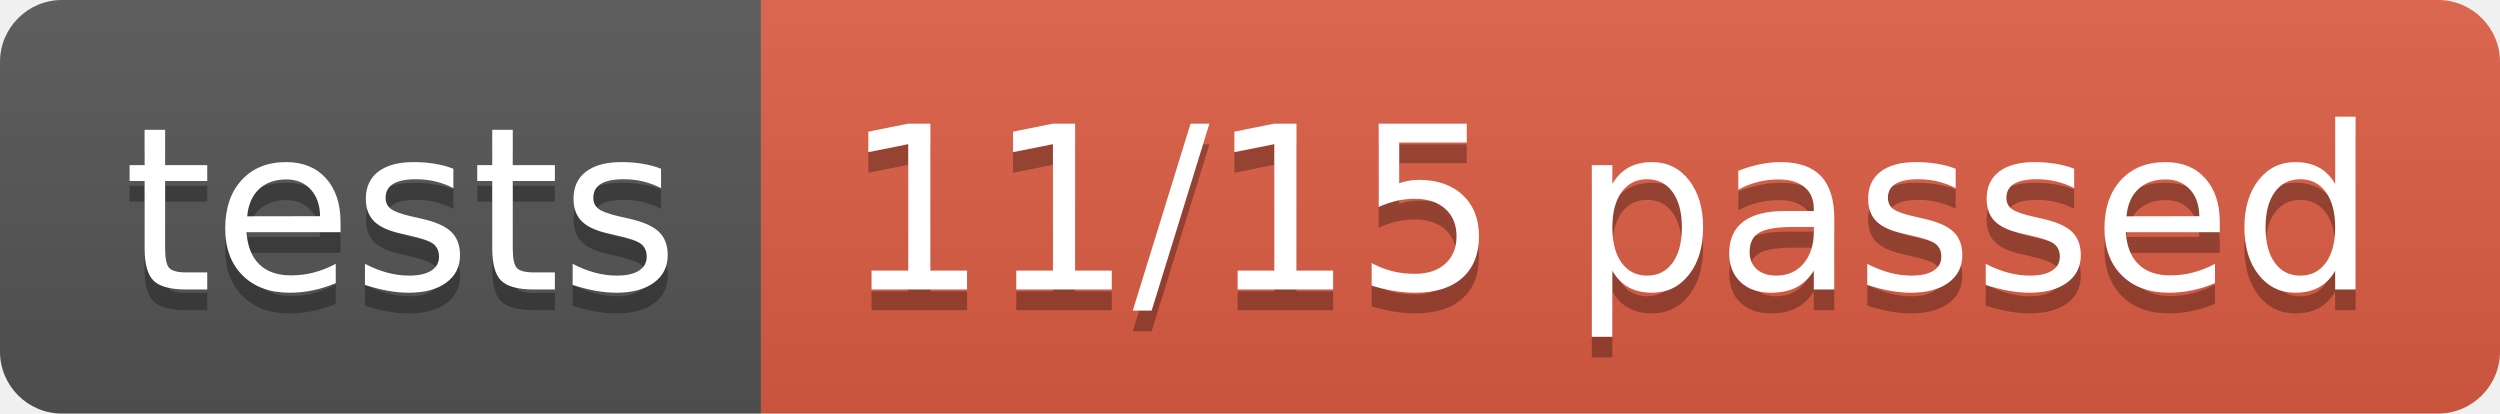
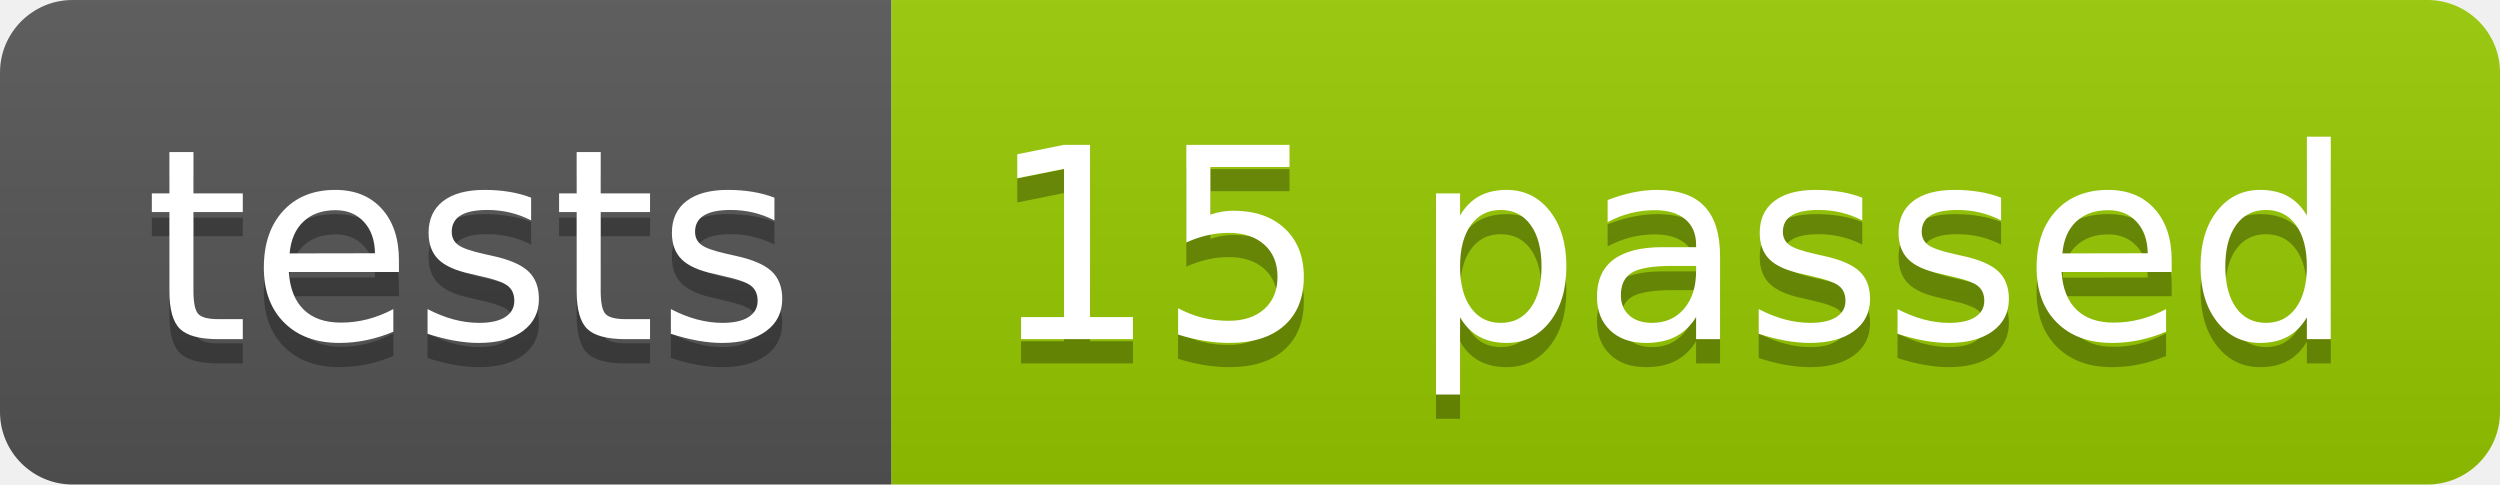
- <svg xmlns="http://www.w3.org/2000/svg" width="120.9" height="20">
+ <svg xmlns="http://www.w3.org/2000/svg" width="103.2" height="20">
  <linearGradient id="smooth" x2="0" y2="100%">
    <stop offset="0" stop-color="#bbb" stop-opacity=".1" />
    <stop offset="1" stop-opacity=".1" />
  </linearGradient>
  <clipPath id="round">
-     <rect width="120.9" height="20" rx="3" fill="#fff" />
+     <rect width="103.2" height="20" rx="3" fill="#fff" />
  </clipPath>
  <g clip-path="url(#round)">
    <rect width="36.8" height="20" fill="#555" />
-     <rect x="36.8" width="84.1" height="20" fill="#e05d44" />
-     <rect width="120.9" height="20" fill="url(#smooth)" />
+     <rect x="36.8" width="66.4" height="20" fill="#97CA00" />
+     <rect width="103.2" height="20" fill="url(#smooth)" />
  </g>
  <g fill="#fff" text-anchor="middle" font-family="DejaVu Sans,Verdana,Geneva,sans-serif" font-size="110">
    <text x="194.0" y="150" fill="#010101" fill-opacity=".3" transform="scale(0.1)" textLength="268.0" lengthAdjust="spacing">tests</text>
    <text x="194.0" y="140" transform="scale(0.1)" textLength="268.0" lengthAdjust="spacing">tests</text>
-     <text x="778.5" y="150" fill="#010101" fill-opacity=".3" transform="scale(0.1)" textLength="741.0" lengthAdjust="spacing">11/15 passed</text>
-     <text x="778.5" y="140" transform="scale(0.1)" textLength="741.0" lengthAdjust="spacing">11/15 passed</text>
+     <text x="690.0" y="150" fill="#010101" fill-opacity=".3" transform="scale(0.1)" textLength="564.0" lengthAdjust="spacing">15 passed</text>
+     <text x="690.0" y="140" transform="scale(0.1)" textLength="564.0" lengthAdjust="spacing">15 passed</text>
  </g>
</svg>
